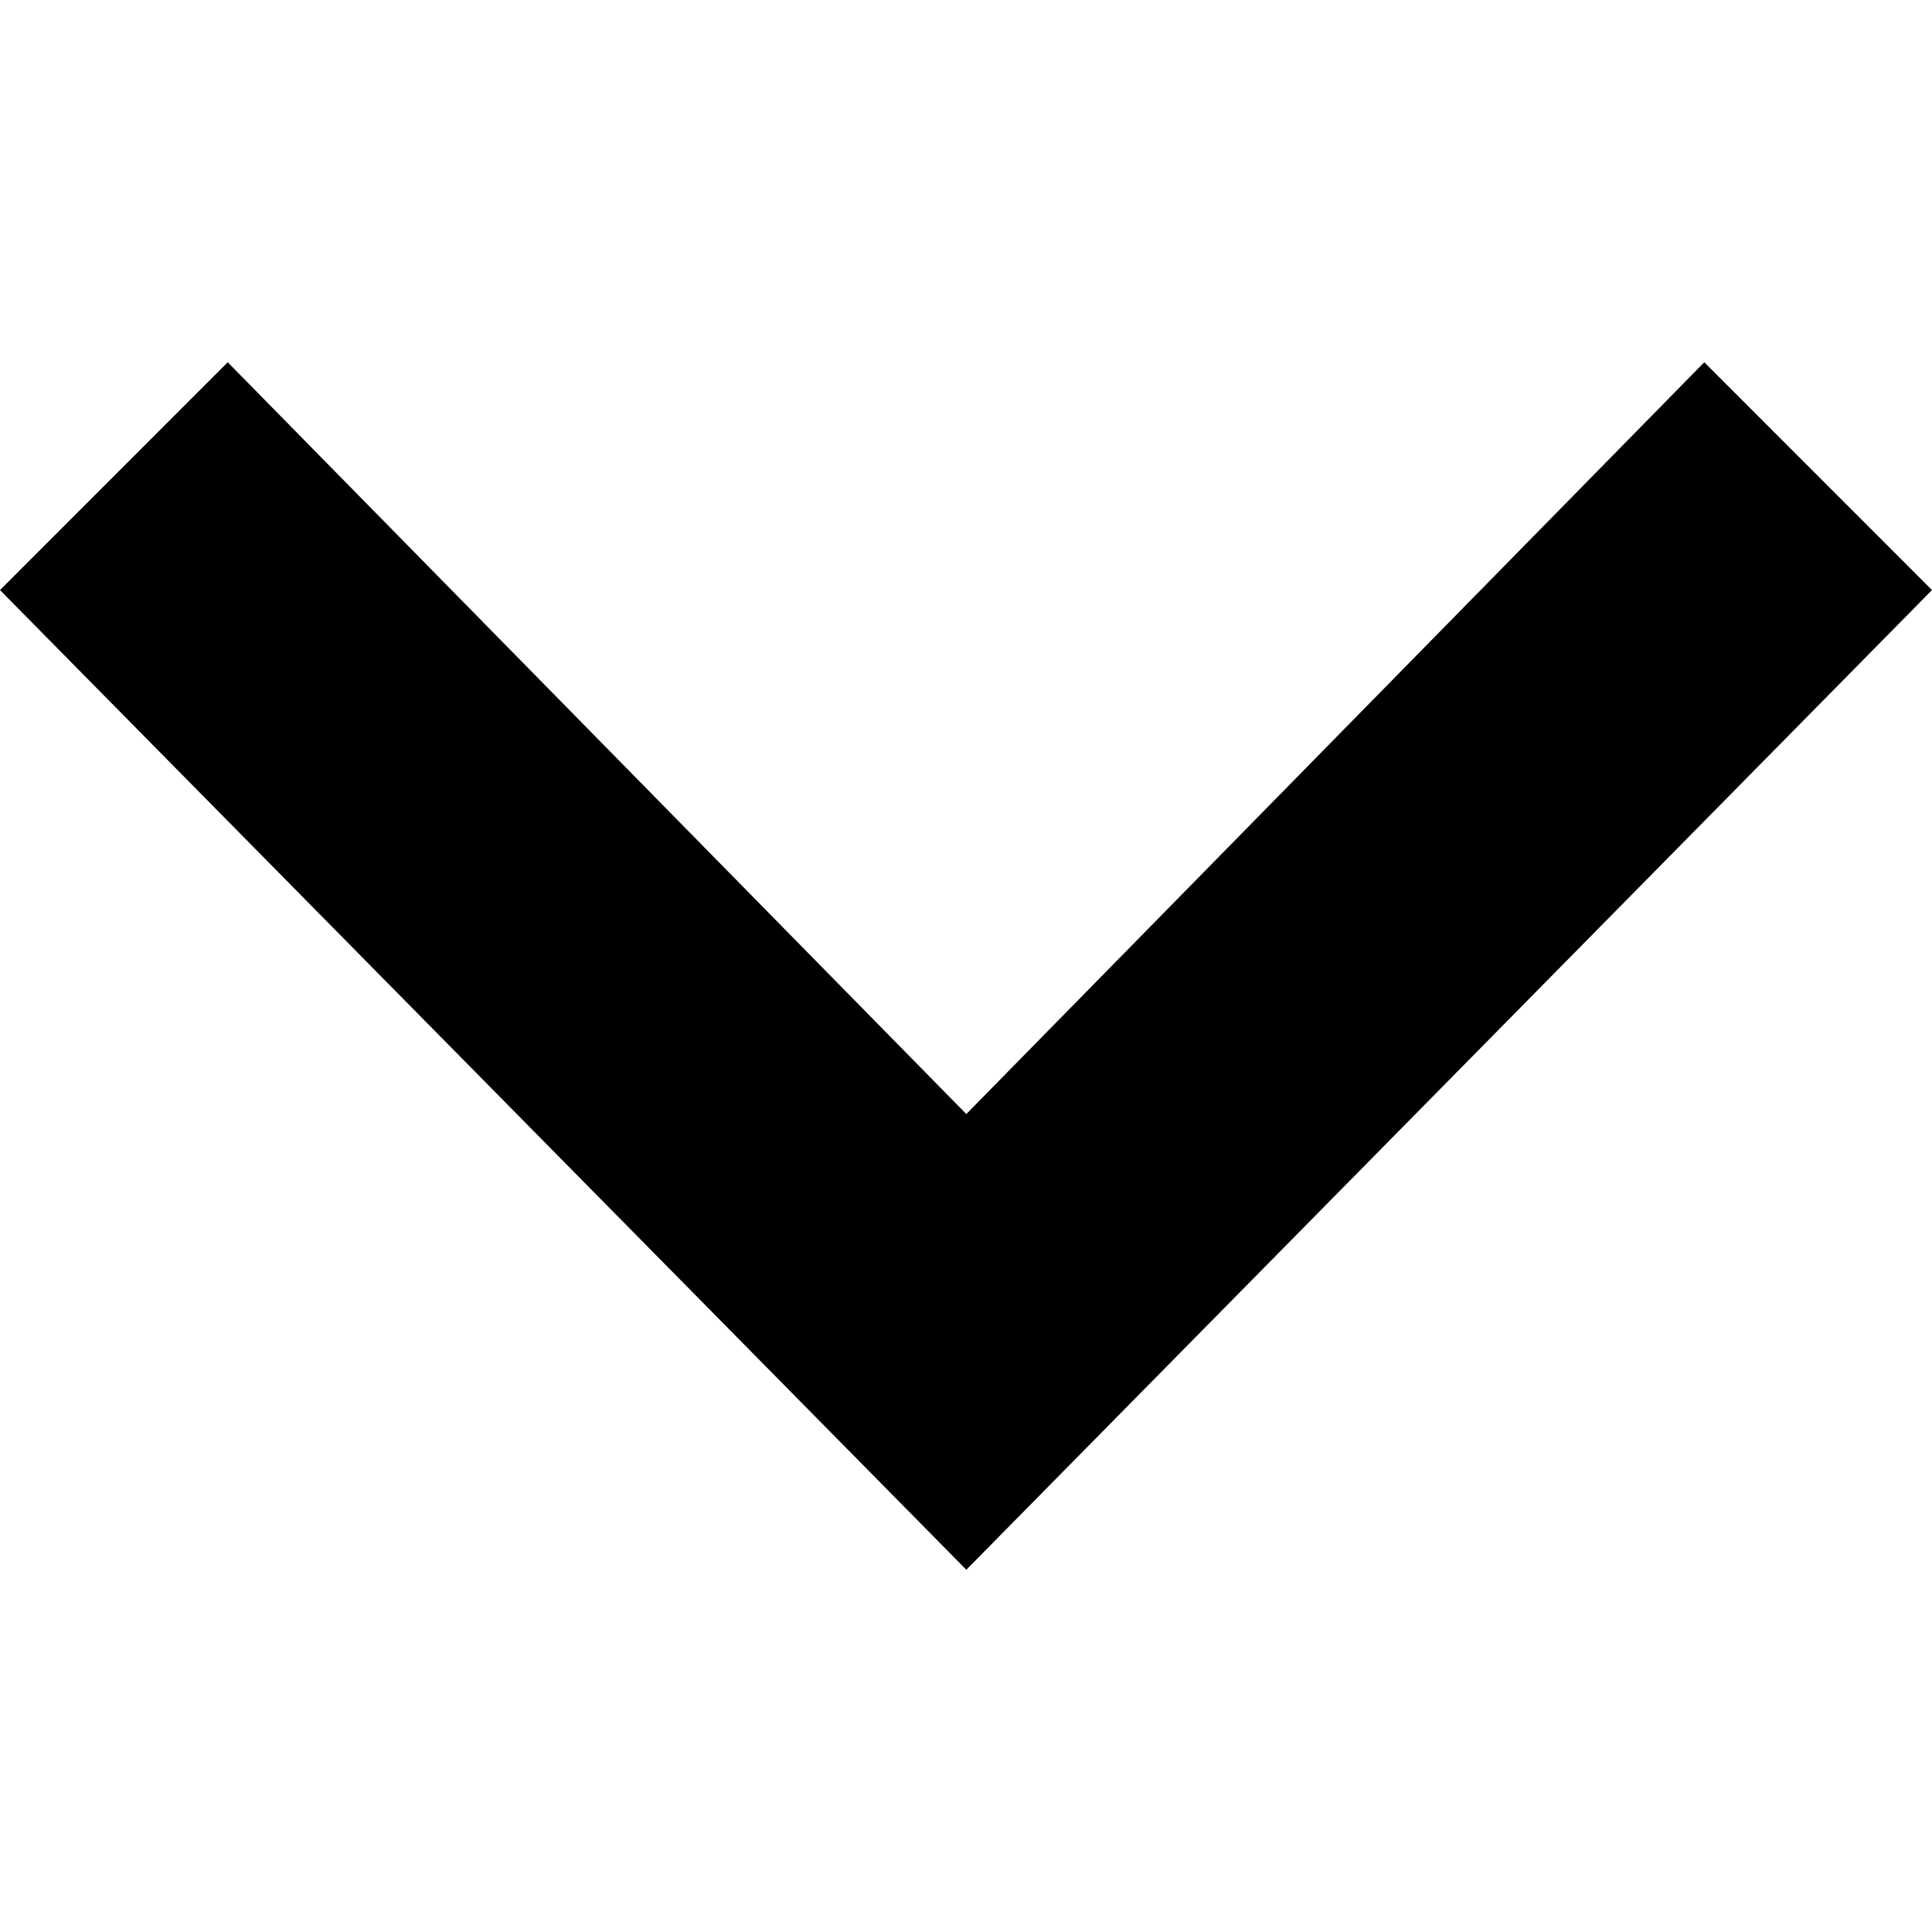
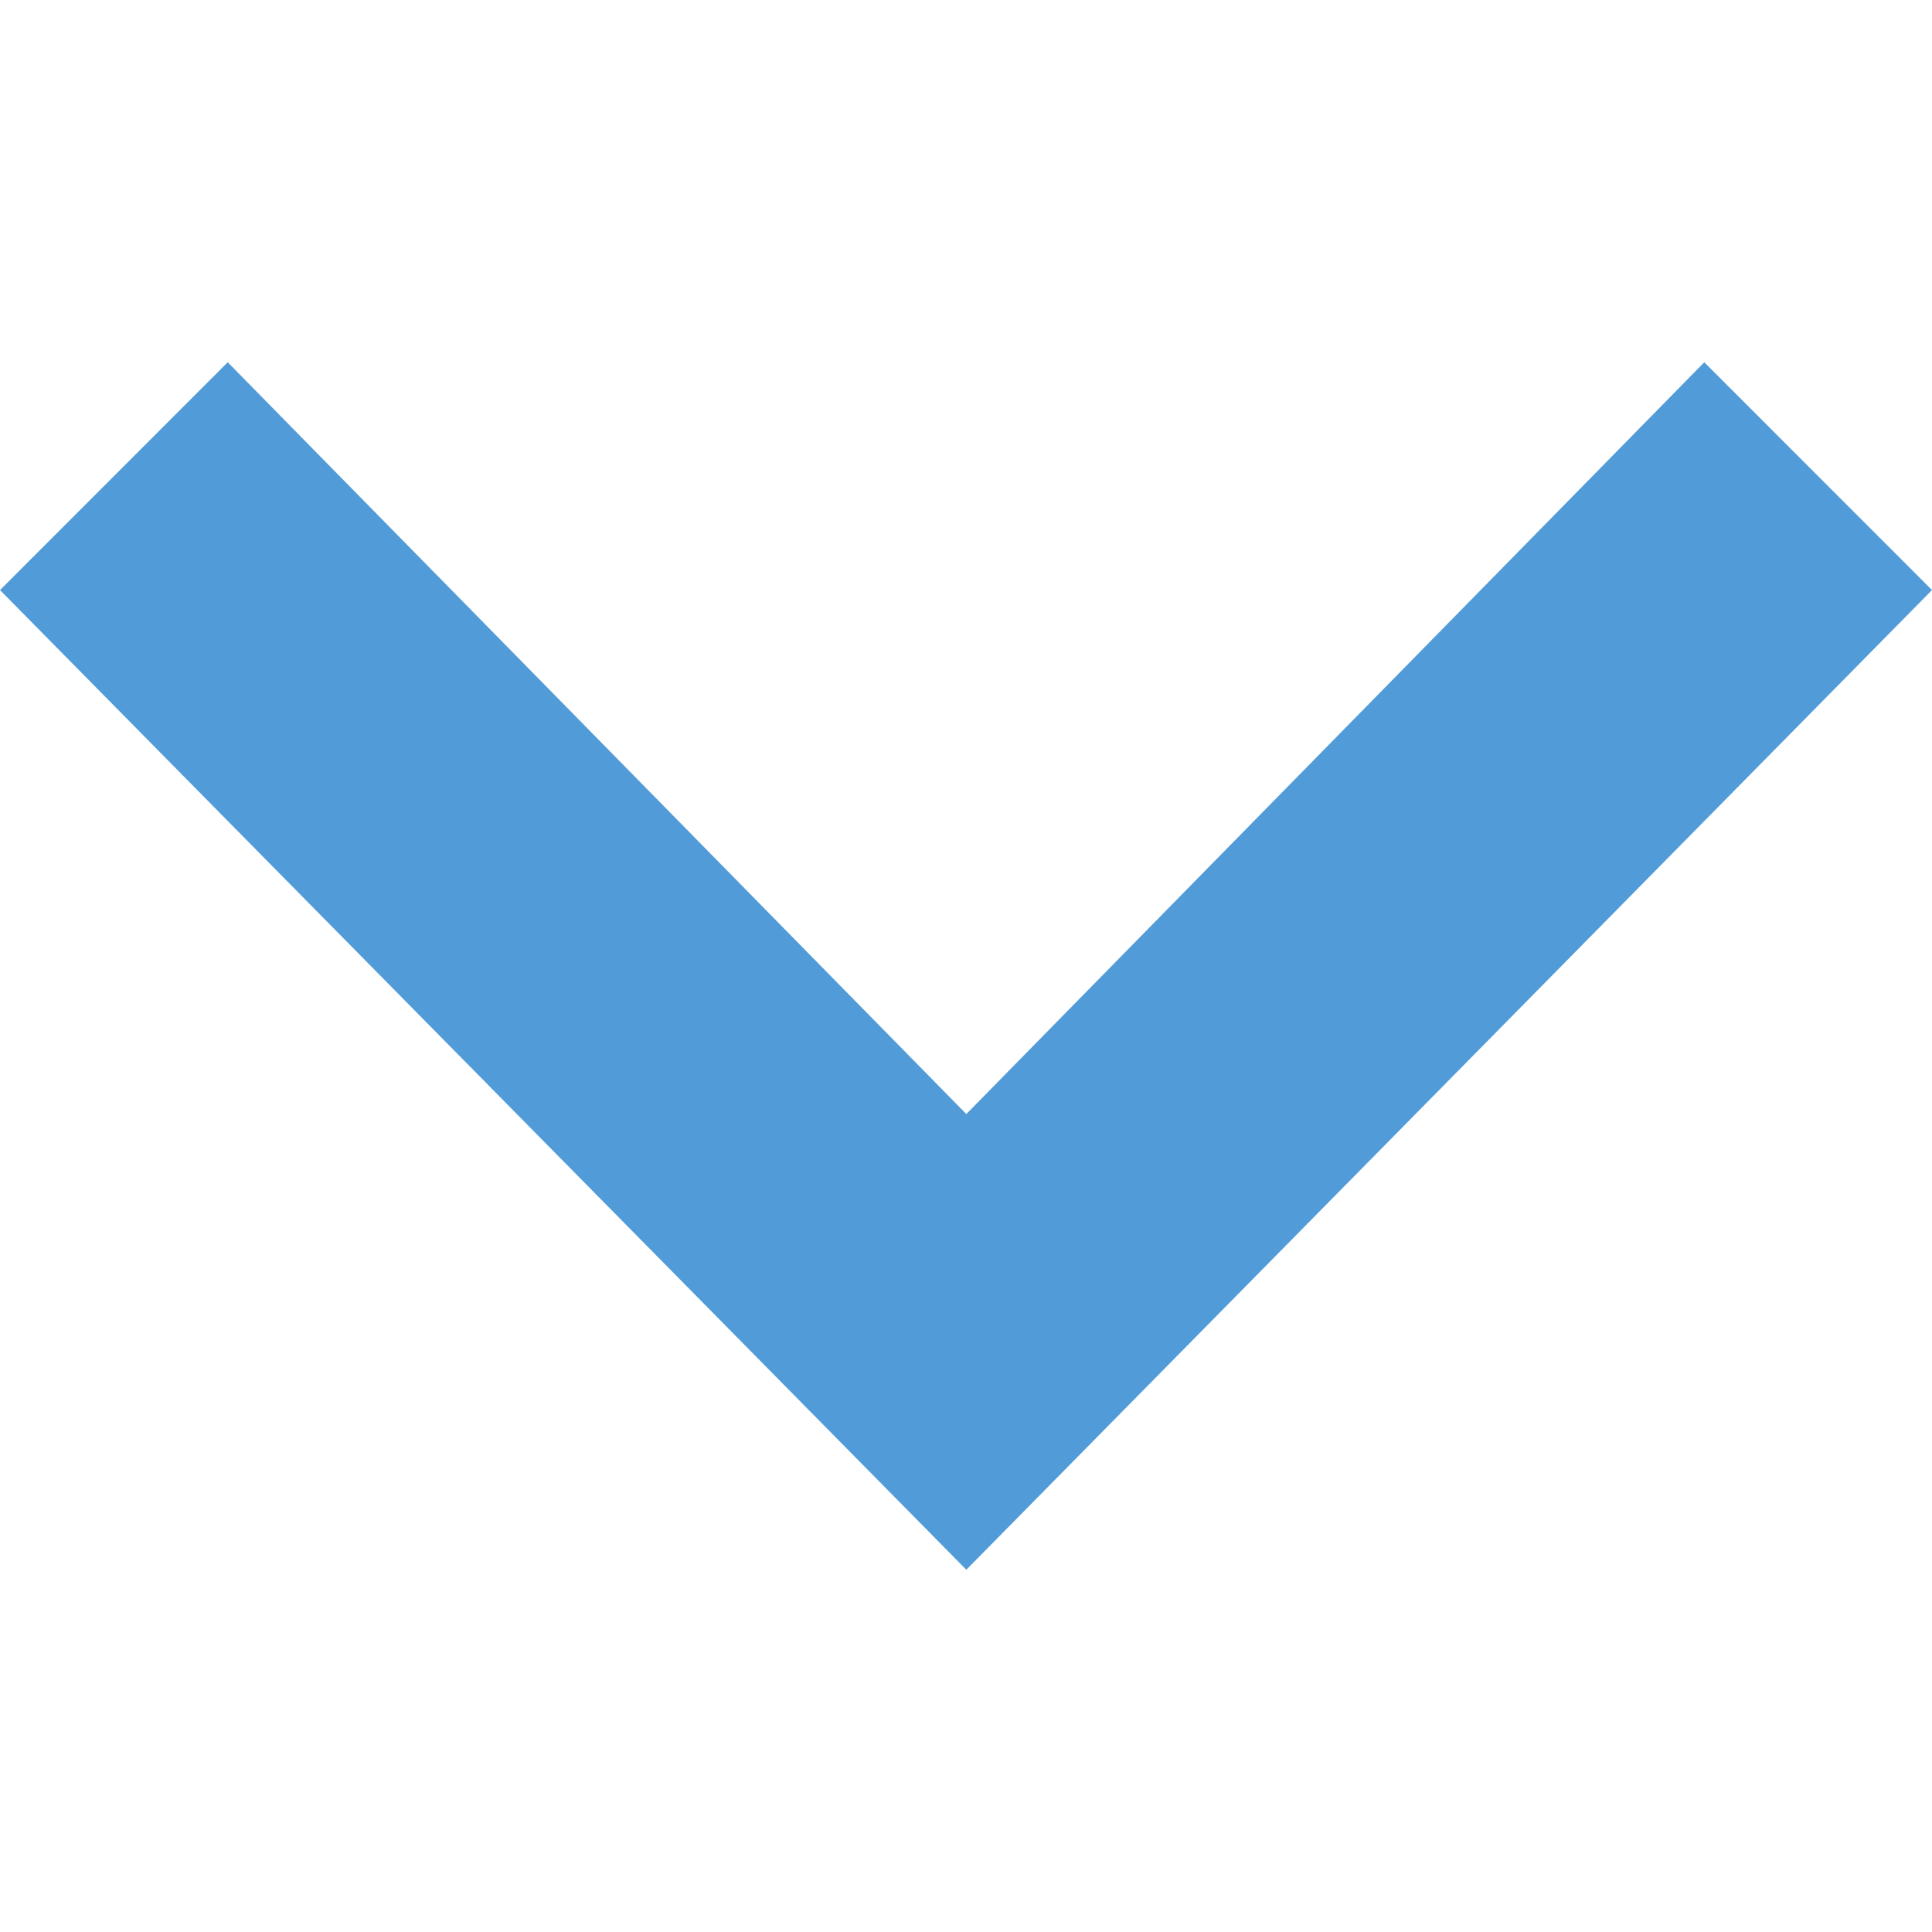
- <svg xmlns="http://www.w3.org/2000/svg" width="24" height="24" viewBox="0 0 24 24">
+ <svg xmlns="http://www.w3.org/2000/svg" width="24" height="24" viewBox="0 0 24 24" fill="#519cd8">
  <path d="M0 7.33l2.829-2.83 9.175 9.339 9.167-9.339 2.829 2.83-11.996 12.17z" />
</svg>
